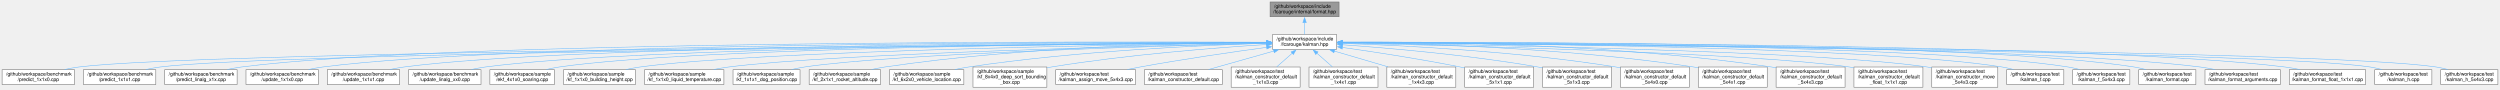
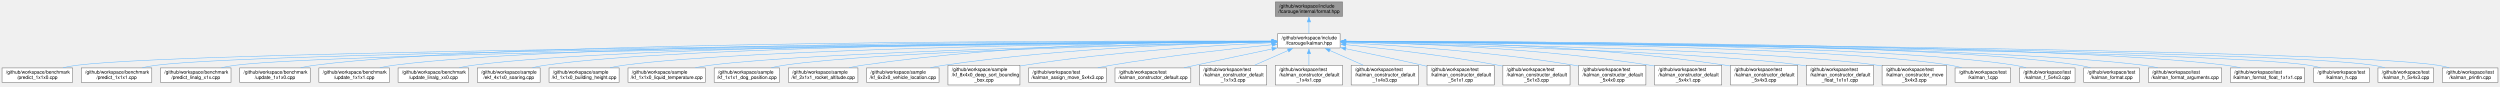
- <svg xmlns="http://www.w3.org/2000/svg" xmlns:xlink="http://www.w3.org/1999/xlink" width="5074pt" height="181pt" viewBox="0.00 0.00 5073.50 181.00">
+ <svg xmlns="http://www.w3.org/2000/svg" xmlns:xlink="http://www.w3.org/1999/xlink" width="5208pt" height="181pt" viewBox="0.00 0.00 5207.50 181.00">
  <g id="graph0" class="graph" transform="scale(1 1) rotate(0) translate(4 177)">
    <g id="node1" class="node">
      <g id="a_node1">
        <a xlink:title=" ">
-           <polygon fill="#999999" stroke="#666666" points="2713.5,-173 2573.5,-173 2573.5,-143 2713.5,-143 2713.5,-173" />
-           <text text-anchor="start" x="2581.5" y="-161" font-family="Helvetica,sans-Serif" font-size="10.00">/github/workspace/include</text>
-           <text text-anchor="middle" x="2643.5" y="-150" font-family="Helvetica,sans-Serif" font-size="10.00">/fcarouge/internal/format.hpp</text>
+           <polygon fill="#999999" stroke="#666666" points="2792.5,-173 2652.5,-173 2652.5,-143 2792.5,-143 2792.5,-173" />
+           <text text-anchor="start" x="2660.5" y="-161" font-family="Helvetica,sans-Serif" font-size="10.00">/github/workspace/include</text>
+           <text text-anchor="middle" x="2722.5" y="-150" font-family="Helvetica,sans-Serif" font-size="10.00">/fcarouge/internal/format.hpp</text>
        </a>
      </g>
    </g>
    <g id="node2" class="node">
      <g id="a_node2">
        <a xlink:href="kalman_8hpp.xhtml" target="_top" xlink:title="The Kalman filter class and library top-level header.">
-           <polygon fill="white" stroke="#666666" points="2708.5,-107 2578.5,-107 2578.5,-77 2708.5,-77 2708.5,-107" />
-           <text text-anchor="start" x="2586.5" y="-95" font-family="Helvetica,sans-Serif" font-size="10.00">/github/workspace/include</text>
-           <text text-anchor="middle" x="2643.5" y="-84" font-family="Helvetica,sans-Serif" font-size="10.00">/fcarouge/kalman.hpp</text>
+           <polygon fill="white" stroke="#666666" points="2787.5,-107 2657.5,-107 2657.5,-77 2787.5,-77 2787.5,-107" />
+           <text text-anchor="start" x="2665.5" y="-95" font-family="Helvetica,sans-Serif" font-size="10.00">/github/workspace/include</text>
+           <text text-anchor="middle" x="2722.5" y="-84" font-family="Helvetica,sans-Serif" font-size="10.00">/fcarouge/kalman.hpp</text>
        </a>
      </g>
    </g>
    <g id="edge1" class="edge">
-       <path fill="none" stroke="#63b8ff" d="M2643.5,-131.39C2643.5,-123.13 2643.5,-114.28 2643.5,-107.16" />
-       <polygon fill="#63b8ff" stroke="#63b8ff" points="2640,-131.28 2643.5,-141.28 2647,-131.28 2640,-131.28" />
+       <path fill="none" stroke="#63b8ff" d="M2722.5,-131.39C2722.5,-123.13 2722.5,-114.28 2722.5,-107.16" />
+       <polygon fill="#63b8ff" stroke="#63b8ff" points="2719,-131.28 2722.5,-141.28 2726,-131.28 2719,-131.28" />
    </g>
    <g id="node3" class="node">
      <g id="a_node3">
        <a xlink:href="predict__1x1x0_8cpp.xhtml" target="_top" xlink:title=" ">
          <polygon fill="white" stroke="#666666" points="147,-35.5 0,-35.5 0,-5.5 147,-5.5 147,-35.5" />
          <text text-anchor="start" x="8" y="-23.5" font-family="Helvetica,sans-Serif" font-size="10.00">/github/workspace/benchmark</text>
          <text text-anchor="middle" x="73.5" y="-12.5" font-family="Helvetica,sans-Serif" font-size="10.00">/predict_1x1x0.cpp</text>
        </a>
      </g>
    </g>
    <g id="edge2" class="edge">
-       <path fill="none" stroke="#63b8ff" d="M2566.66,-90.43C2173.86,-87.4 399.19,-72.06 155.5,-41 146.21,-39.82 136.44,-38.01 127.01,-35.95" />
-       <polygon fill="#63b8ff" stroke="#63b8ff" points="2566.61,-93.93 2576.64,-90.51 2566.66,-86.93 2566.61,-93.93" />
+       <path fill="none" stroke="#63b8ff" d="M2645.82,-90.48C2245.84,-87.66 407.48,-73.04 155.5,-41 146.21,-39.82 136.44,-38.01 127.01,-35.96" />
+       <polygon fill="#63b8ff" stroke="#63b8ff" points="2645.69,-93.98 2655.72,-90.55 2645.74,-86.98 2645.69,-93.98" />
    </g>
    <g id="node4" class="node">
      <g id="a_node4">
        <a xlink:href="predict__1x1x1_8cpp.xhtml" target="_top" xlink:title=" ">
          <polygon fill="white" stroke="#666666" points="312,-35.5 165,-35.5 165,-5.5 312,-5.5 312,-35.5" />
          <text text-anchor="start" x="173" y="-23.5" font-family="Helvetica,sans-Serif" font-size="10.00">/github/workspace/benchmark</text>
          <text text-anchor="middle" x="238.5" y="-12.5" font-family="Helvetica,sans-Serif" font-size="10.00">/predict_1x1x1.cpp</text>
        </a>
      </g>
    </g>
    <g id="edge3" class="edge">
-       <path fill="none" stroke="#63b8ff" d="M2566.93,-90.32C2190.7,-86.83 547.03,-70.04 320.5,-41 311.21,-39.81 301.44,-38 292.01,-35.94" />
-       <polygon fill="#63b8ff" stroke="#63b8ff" points="2566.66,-93.81 2576.69,-90.41 2566.73,-86.81 2566.66,-93.81" />
+       <path fill="none" stroke="#63b8ff" d="M2645.82,-90.37C2261.64,-87.11 555.25,-71.01 320.5,-41 311.21,-39.81 301.44,-38 292.01,-35.95" />
+       <polygon fill="#63b8ff" stroke="#63b8ff" points="2645.53,-93.87 2655.56,-90.46 2645.59,-86.87 2645.53,-93.87" />
    </g>
    <g id="node5" class="node">
      <g id="a_node5">
        <a xlink:href="predict__linalg__x1x_8cpp.xhtml" target="_top" xlink:title=" ">
          <polygon fill="white" stroke="#666666" points="477,-35.5 330,-35.5 330,-5.5 477,-5.5 477,-35.5" />
          <text text-anchor="start" x="338" y="-23.5" font-family="Helvetica,sans-Serif" font-size="10.00">/github/workspace/benchmark</text>
          <text text-anchor="middle" x="403.5" y="-12.5" font-family="Helvetica,sans-Serif" font-size="10.00">/predict_linalg_x1x.cpp</text>
        </a>
      </g>
    </g>
    <g id="edge4" class="edge">
-       <path fill="none" stroke="#63b8ff" d="M2566.58,-91.38C2231.82,-92.72 900.22,-94.51 485.5,-41 476.21,-39.8 466.44,-37.98 457.01,-35.93" />
-       <polygon fill="#63b8ff" stroke="#63b8ff" points="2566.56,-94.88 2576.55,-91.34 2566.53,-87.88 2566.56,-94.88" />
+       <path fill="none" stroke="#63b8ff" d="M2645.79,-90.25C2277.91,-86.51 703.05,-68.98 485.5,-41 476.21,-39.81 466.44,-37.99 457.01,-35.94" />
+       <polygon fill="#63b8ff" stroke="#63b8ff" points="2645.54,-93.74 2655.58,-90.35 2645.62,-86.75 2645.54,-93.74" />
    </g>
    <g id="node6" class="node">
      <g id="a_node6">
        <a xlink:href="update__1x1x0_8cpp.xhtml" target="_top" xlink:title=" ">
          <polygon fill="white" stroke="#666666" points="642,-35.5 495,-35.5 495,-5.5 642,-5.5 642,-35.5" />
          <text text-anchor="start" x="503" y="-23.5" font-family="Helvetica,sans-Serif" font-size="10.00">/github/workspace/benchmark</text>
          <text text-anchor="middle" x="568.5" y="-12.5" font-family="Helvetica,sans-Serif" font-size="10.00">/update_1x1x0.cpp</text>
        </a>
      </g>
    </g>
    <g id="edge5" class="edge">
-       <path fill="none" stroke="#63b8ff" d="M2567.03,-91.21C2249.18,-91.76 1031.28,-90.5 650.5,-41 641.21,-39.79 631.44,-37.97 622.02,-35.92" />
-       <polygon fill="#63b8ff" stroke="#63b8ff" points="2566.89,-94.71 2576.89,-91.19 2566.88,-87.71 2566.89,-94.71" />
+       <path fill="none" stroke="#63b8ff" d="M2645.95,-91.3C2320.16,-92.23 1047.58,-92.43 650.5,-41 641.21,-39.8 631.44,-37.98 622.01,-35.92" />
+       <polygon fill="#63b8ff" stroke="#63b8ff" points="2645.63,-94.8 2655.62,-91.27 2645.61,-87.8 2645.63,-94.8" />
    </g>
    <g id="node7" class="node">
      <g id="a_node7">
        <a xlink:href="update__1x1x1_8cpp.xhtml" target="_top" xlink:title=" ">
          <polygon fill="white" stroke="#666666" points="807,-35.5 660,-35.5 660,-5.5 807,-5.5 807,-35.5" />
          <text text-anchor="start" x="668" y="-23.5" font-family="Helvetica,sans-Serif" font-size="10.00">/github/workspace/benchmark</text>
          <text text-anchor="middle" x="733.5" y="-12.5" font-family="Helvetica,sans-Serif" font-size="10.00">/update_1x1x1.cpp</text>
        </a>
      </g>
    </g>
    <g id="edge6" class="edge">
-       <path fill="none" stroke="#63b8ff" d="M2566.96,-91.01C2265.84,-90.71 1162.22,-86.47 815.5,-41 806.36,-39.8 796.75,-38.01 787.46,-35.99" />
-       <polygon fill="#63b8ff" stroke="#63b8ff" points="2566.66,-94.51 2576.67,-91.02 2566.67,-87.51 2566.66,-94.51" />
+       <path fill="none" stroke="#63b8ff" d="M2646.26,-91.11C2337.42,-91.22 1178.62,-88.41 815.5,-41 806.21,-39.79 796.45,-37.96 787.02,-35.91" />
+       <polygon fill="#63b8ff" stroke="#63b8ff" points="2645.8,-94.61 2655.8,-91.1 2645.8,-87.61 2645.8,-94.61" />
    </g>
    <g id="node8" class="node">
      <g id="a_node8">
        <a xlink:href="update__linalg__xx0_8cpp.xhtml" target="_top" xlink:title=" ">
          <polygon fill="white" stroke="#666666" points="972,-35.5 825,-35.5 825,-5.5 972,-5.5 972,-35.5" />
          <text text-anchor="start" x="833" y="-23.5" font-family="Helvetica,sans-Serif" font-size="10.00">/github/workspace/benchmark</text>
          <text text-anchor="middle" x="898.5" y="-12.5" font-family="Helvetica,sans-Serif" font-size="10.00">/update_linalg_xx0.cpp</text>
        </a>
      </g>
    </g>
    <g id="edge7" class="edge">
-       <path fill="none" stroke="#63b8ff" d="M2566.93,-90.76C2283.37,-89.57 1293.29,-82.45 980.5,-41 971.36,-39.79 961.75,-37.99 952.46,-35.97" />
-       <polygon fill="#63b8ff" stroke="#63b8ff" points="2566.78,-94.26 2576.8,-90.8 2566.81,-87.26 2566.78,-94.26" />
+       <path fill="none" stroke="#63b8ff" d="M2645.72,-90.89C2353.33,-90.13 1309.44,-84.37 980.5,-41 971.36,-39.8 961.75,-38 952.46,-35.98" />
+       <polygon fill="#63b8ff" stroke="#63b8ff" points="2645.51,-94.38 2655.52,-90.91 2645.53,-87.38 2645.51,-94.38" />
    </g>
    <g id="node9" class="node">
      <g id="a_node9">
        <a xlink:href="ekf__4x1x0__soaring_8cpp.xhtml" target="_top" xlink:title=" ">
          <polygon fill="white" stroke="#666666" points="1121,-35.5 990,-35.5 990,-5.5 1121,-5.5 1121,-35.5" />
          <text text-anchor="start" x="998" y="-23.5" font-family="Helvetica,sans-Serif" font-size="10.00">/github/workspace/sample</text>
          <text text-anchor="middle" x="1055.5" y="-12.5" font-family="Helvetica,sans-Serif" font-size="10.00">/ekf_4x1x0_soaring.cpp</text>
        </a>
      </g>
    </g>
    <g id="edge8" class="edge">
-       <path fill="none" stroke="#63b8ff" d="M2566.78,-90.71C2299.76,-89.34 1412.11,-81.75 1130.5,-41 1122.11,-39.79 1113.31,-37.99 1104.81,-35.97" />
-       <polygon fill="#63b8ff" stroke="#63b8ff" points="2566.74,-94.21 2576.76,-90.76 2566.78,-87.21 2566.74,-94.21" />
+       <path fill="none" stroke="#63b8ff" d="M2645.51,-90.85C2369.2,-89.97 1428.16,-83.82 1130.5,-41 1122.11,-39.79 1113.31,-38 1104.8,-35.98" />
+       <polygon fill="#63b8ff" stroke="#63b8ff" points="2645.48,-94.35 2655.49,-90.88 2645.5,-87.35 2645.48,-94.35" />
    </g>
    <g id="node10" class="node">
      <g id="a_node10">
        <a xlink:href="kf__1x1x0__building__height_8cpp.xhtml" target="_top" xlink:title=" ">
          <polygon fill="white" stroke="#666666" points="1285.5,-35.5 1139.5,-35.5 1139.5,-5.5 1285.5,-5.5 1285.5,-35.5" />
          <text text-anchor="start" x="1147.5" y="-23.5" font-family="Helvetica,sans-Serif" font-size="10.00">/github/workspace/sample</text>
          <text text-anchor="middle" x="1212.5" y="-12.5" font-family="Helvetica,sans-Serif" font-size="10.00">/kf_1x1x0_building_height.cpp</text>
        </a>
      </g>
    </g>
    <g id="edge9" class="edge">
-       <path fill="none" stroke="#63b8ff" d="M2566.9,-90.14C2319.44,-87.05 1543.1,-74.83 1294.5,-41 1285.37,-39.76 1275.76,-37.94 1266.47,-35.92" />
-       <polygon fill="#63b8ff" stroke="#63b8ff" points="2566.72,-93.64 2576.77,-90.26 2566.81,-86.64 2566.72,-93.64" />
+       <path fill="none" stroke="#63b8ff" d="M2645.82,-90.32C2388.8,-87.73 1559.16,-76.74 1294.5,-41 1285.36,-39.77 1275.76,-37.96 1266.47,-35.93" />
+       <polygon fill="#63b8ff" stroke="#63b8ff" points="2645.71,-93.82 2655.75,-90.42 2645.78,-86.82 2645.71,-93.82" />
    </g>
    <g id="node11" class="node">
      <g id="a_node11">
        <a xlink:href="kf__1x1x0__liquid__temperature_8cpp.xhtml" target="_top" xlink:title=" ">
          <polygon fill="white" stroke="#666666" points="1465,-35.5 1304,-35.5 1304,-5.5 1465,-5.5 1465,-35.5" />
          <text text-anchor="start" x="1312" y="-23.5" font-family="Helvetica,sans-Serif" font-size="10.00">/github/workspace/sample</text>
          <text text-anchor="middle" x="1384.5" y="-12.5" font-family="Helvetica,sans-Serif" font-size="10.00">/kf_1x1x0_liquid_temperature.cpp</text>
        </a>
      </g>
    </g>
    <g id="edge10" class="edge">
-       <path fill="none" stroke="#63b8ff" d="M2567.01,-89.43C2342.34,-84.56 1686.89,-68.35 1474.5,-41 1464.67,-39.73 1454.32,-37.94 1444.28,-35.94" />
-       <polygon fill="#63b8ff" stroke="#63b8ff" points="2566.75,-92.93 2576.82,-89.65 2566.9,-85.93 2566.75,-92.93" />
+       <path fill="none" stroke="#63b8ff" d="M2645.75,-89.67C2410.69,-85.32 1702.82,-70.09 1474.5,-41 1464.67,-39.75 1454.32,-37.96 1444.28,-35.96" />
+       <polygon fill="#63b8ff" stroke="#63b8ff" points="2645.67,-93.17 2655.73,-89.85 2645.8,-86.17 2645.67,-93.17" />
    </g>
    <g id="node12" class="node">
      <g id="a_node12">
        <a xlink:href="kf__1x1x1__dog__position_8cpp.xhtml" target="_top" xlink:title=" ">
          <polygon fill="white" stroke="#666666" points="1619.5,-35.5 1483.5,-35.5 1483.5,-5.5 1619.5,-5.5 1619.5,-35.5" />
          <text text-anchor="start" x="1491.5" y="-23.5" font-family="Helvetica,sans-Serif" font-size="10.00">/github/workspace/sample</text>
          <text text-anchor="middle" x="1551.5" y="-12.5" font-family="Helvetica,sans-Serif" font-size="10.00">/kf_1x1x1_dog_position.cpp</text>
        </a>
      </g>
    </g>
    <g id="edge11" class="edge">
-       <path fill="none" stroke="#63b8ff" d="M2566.7,-89.19C2362.48,-84.08 1809.29,-68.07 1628.5,-41 1620.04,-39.73 1611.17,-37.94 1602.57,-35.94" />
-       <polygon fill="#63b8ff" stroke="#63b8ff" points="2566.6,-92.69 2576.68,-89.44 2566.77,-85.7 2566.6,-92.69" />
+       <path fill="none" stroke="#63b8ff" d="M2645.76,-89.51C2430.72,-85.02 1825.19,-70.09 1628.5,-41 1620.04,-39.75 1611.16,-37.96 1602.57,-35.97" />
+       <polygon fill="#63b8ff" stroke="#63b8ff" points="2645.64,-93.01 2655.71,-89.72 2645.79,-86.01 2645.64,-93.01" />
    </g>
    <g id="node13" class="node">
      <g id="a_node13">
        <a xlink:href="kf__2x1x1__rocket__altitude_8cpp.xhtml" target="_top" xlink:title=" ">
          <polygon fill="white" stroke="#666666" points="1783,-35.5 1638,-35.5 1638,-5.5 1783,-5.5 1783,-35.5" />
          <text text-anchor="start" x="1646" y="-23.5" font-family="Helvetica,sans-Serif" font-size="10.00">/github/workspace/sample</text>
          <text text-anchor="middle" x="1710.5" y="-12.5" font-family="Helvetica,sans-Serif" font-size="10.00">/kf_2x1x1_rocket_altitude.cpp</text>
        </a>
      </g>
    </g>
    <g id="edge12" class="edge">
-       <path fill="none" stroke="#63b8ff" d="M2566.85,-91.05C2417.03,-90.14 2075.22,-83.14 1791.5,-41 1782.77,-39.7 1773.61,-37.92 1764.7,-35.95" />
-       <polygon fill="#63b8ff" stroke="#63b8ff" points="2566.63,-94.55 2576.65,-91.1 2566.67,-87.55 2566.63,-94.55" />
+       <path fill="none" stroke="#63b8ff" d="M2646.09,-91.6C2486.45,-91.82 2106.28,-86.95 1791.5,-41 1782.77,-39.73 1773.6,-37.95 1764.7,-35.99" />
+       <polygon fill="#63b8ff" stroke="#63b8ff" points="2645.69,-95.1 2655.68,-91.58 2645.67,-88.1 2645.69,-95.1" />
    </g>
    <g id="node14" class="node">
      <g id="a_node14">
        <a xlink:href="kf__6x2x0__vehicle__location_8cpp.xhtml" target="_top" xlink:title=" ">
          <polygon fill="white" stroke="#666666" points="1952,-35.5 1801,-35.5 1801,-5.5 1952,-5.5 1952,-35.5" />
          <text text-anchor="start" x="1809" y="-23.5" font-family="Helvetica,sans-Serif" font-size="10.00">/github/workspace/sample</text>
          <text text-anchor="middle" x="1876.5" y="-12.5" font-family="Helvetica,sans-Serif" font-size="10.00">/kf_6x2x0_vehicle_location.cpp</text>
        </a>
      </g>
    </g>
    <g id="edge13" class="edge">
-       <path fill="none" stroke="#63b8ff" d="M2566.78,-89.18C2440.11,-85.33 2179.51,-73.8 1961.5,-41 1952.52,-39.65 1943.08,-37.86 1933.88,-35.91" />
-       <polygon fill="#63b8ff" stroke="#63b8ff" points="2566.64,-92.68 2576.74,-89.47 2566.84,-85.68 2566.64,-92.68" />
+       <path fill="none" stroke="#63b8ff" d="M2646.01,-90.01C2508.37,-87.33 2210.13,-77.45 1961.5,-41 1952.51,-39.68 1943.07,-37.91 1933.88,-35.97" />
+       <polygon fill="#63b8ff" stroke="#63b8ff" points="2645.66,-93.5 2655.72,-90.19 2645.79,-86.51 2645.66,-93.5" />
    </g>
    <g id="node15" class="node">
      <g id="a_node15">
        <a xlink:href="kf__8x4x0__deep__sort__bounding__box_8cpp.xhtml" target="_top" xlink:title=" ">
          <polygon fill="white" stroke="#666666" points="2120.5,-41 1970.5,-41 1970.5,0 2120.5,0 2120.5,-41" />
          <text text-anchor="start" x="1978.5" y="-29" font-family="Helvetica,sans-Serif" font-size="10.00">/github/workspace/sample</text>
          <text text-anchor="start" x="1978.5" y="-18" font-family="Helvetica,sans-Serif" font-size="10.00">/kf_8x4x0_deep_sort_bounding</text>
          <text text-anchor="middle" x="2045.5" y="-7" font-family="Helvetica,sans-Serif" font-size="10.00">_box.cpp</text>
        </a>
      </g>
    </g>
    <g id="edge14" class="edge">
-       <path fill="none" stroke="#63b8ff" d="M2566.95,-86.7C2466.17,-80.32 2283.7,-66.29 2129.5,-41 2126.69,-40.54 2123.84,-40.04 2120.96,-39.51" />
-       <polygon fill="#63b8ff" stroke="#63b8ff" points="2566.52,-90.18 2576.72,-87.31 2566.96,-83.19 2566.52,-90.18" />
+       <path fill="none" stroke="#63b8ff" d="M2645.89,-88.07C2532.49,-82.93 2313.52,-69.96 2129.5,-41 2126.69,-40.56 2123.83,-40.07 2120.96,-39.56" />
+       <polygon fill="#63b8ff" stroke="#63b8ff" points="2645.54,-91.56 2655.69,-88.5 2645.85,-84.56 2645.54,-91.56" />
    </g>
    <g id="node16" class="node">
      <g id="a_node16">
        <a xlink:href="kalman__assign__move__5x4x3_8cpp.xhtml" target="_top" xlink:title=" ">
          <polygon fill="white" stroke="#666666" points="2300.5,-35.5 2138.5,-35.5 2138.5,-5.5 2300.5,-5.5 2300.5,-35.5" />
          <text text-anchor="start" x="2146.5" y="-23.5" font-family="Helvetica,sans-Serif" font-size="10.00">/github/workspace/test</text>
          <text text-anchor="middle" x="2219.5" y="-12.5" font-family="Helvetica,sans-Serif" font-size="10.00">/kalman_assign_move_5x4x3.cpp</text>
        </a>
      </g>
    </g>
    <g id="edge15" class="edge">
-       <path fill="none" stroke="#63b8ff" d="M2567,-80.98C2499.16,-71.76 2397.46,-57.1 2309.5,-41 2301.16,-39.47 2292.42,-37.75 2283.8,-35.96" />
-       <polygon fill="#63b8ff" stroke="#63b8ff" points="2566.13,-84.4 2576.51,-82.27 2567.07,-77.46 2566.13,-84.4" />
+       <path fill="none" stroke="#63b8ff" d="M2645.76,-83.86C2562.61,-75.63 2426.16,-60.66 2309.5,-41 2300.83,-39.54 2291.73,-37.81 2282.79,-35.98" />
+       <polygon fill="#63b8ff" stroke="#63b8ff" points="2645.34,-87.34 2655.63,-84.83 2646.02,-80.37 2645.34,-87.34" />
    </g>
    <g id="node17" class="node">
      <g id="a_node17">
        <a xlink:href="kalman__constructor__default_8cpp.xhtml" target="_top" xlink:title=" ">
          <polygon fill="white" stroke="#666666" points="2476.5,-35.5 2318.5,-35.5 2318.5,-5.5 2476.5,-5.5 2476.5,-35.5" />
          <text text-anchor="start" x="2326.5" y="-23.5" font-family="Helvetica,sans-Serif" font-size="10.00">/github/workspace/test</text>
          <text text-anchor="middle" x="2397.5" y="-12.5" font-family="Helvetica,sans-Serif" font-size="10.00">/kalman_constructor_default.cpp</text>
        </a>
      </g>
    </g>
    <g id="edge16" class="edge">
-       <path fill="none" stroke="#63b8ff" d="M2581.28,-73.42C2540.28,-61.84 2487.25,-46.86 2448.7,-35.97" />
-       <polygon fill="#63b8ff" stroke="#63b8ff" points="2580.2,-76.75 2590.77,-76.1 2582.1,-70.02 2580.2,-76.75" />
+       <path fill="none" stroke="#63b8ff" d="M2645.89,-75.04C2599.45,-65.32 2539.04,-52.58 2485.5,-41 2478.01,-39.38 2470.16,-37.66 2462.36,-35.95" />
+       <polygon fill="#63b8ff" stroke="#63b8ff" points="2645.09,-78.45 2655.59,-77.07 2646.52,-71.6 2645.09,-78.45" />
    </g>
    <g id="node18" class="node">
      <g id="a_node18">
        <a xlink:href="kalman__constructor__default__1x1x3_8cpp.xhtml" target="_top" xlink:title=" ">
          <polygon fill="white" stroke="#666666" points="2634.5,-41 2494.5,-41 2494.5,0 2634.5,0 2634.5,-41" />
          <text text-anchor="start" x="2502.5" y="-29" font-family="Helvetica,sans-Serif" font-size="10.00">/github/workspace/test</text>
          <text text-anchor="start" x="2502.5" y="-18" font-family="Helvetica,sans-Serif" font-size="10.00">/kalman_constructor_default</text>
          <text text-anchor="middle" x="2564.5" y="-7" font-family="Helvetica,sans-Serif" font-size="10.00">_1x1x3.cpp</text>
        </a>
      </g>
    </g>
    <g id="edge17" class="edge">
-       <path fill="none" stroke="#63b8ff" d="M2618.72,-69.2C2608.61,-60.31 2597.01,-50.1 2587.14,-41.42" />
-       <polygon fill="#63b8ff" stroke="#63b8ff" points="2616.17,-71.62 2625.99,-75.6 2620.8,-66.37 2616.17,-71.62" />
+       <path fill="none" stroke="#63b8ff" d="M2679.26,-71.98C2657.69,-62.49 2631.62,-51.02 2609.78,-41.42" />
+       <polygon fill="#63b8ff" stroke="#63b8ff" points="2677.81,-75.17 2688.38,-75.99 2680.63,-68.76 2677.81,-75.17" />
    </g>
    <g id="node19" class="node">
      <g id="a_node19">
        <a xlink:href="kalman__constructor__default__1x4x1_8cpp.xhtml" target="_top" xlink:title=" ">
          <polygon fill="white" stroke="#666666" points="2792.5,-41 2652.5,-41 2652.5,0 2792.5,0 2792.5,-41" />
          <text text-anchor="start" x="2660.5" y="-29" font-family="Helvetica,sans-Serif" font-size="10.00">/github/workspace/test</text>
          <text text-anchor="start" x="2660.5" y="-18" font-family="Helvetica,sans-Serif" font-size="10.00">/kalman_constructor_default</text>
          <text text-anchor="middle" x="2722.5" y="-7" font-family="Helvetica,sans-Serif" font-size="10.00">_1x4x1.cpp</text>
        </a>
      </g>
    </g>
    <g id="edge18" class="edge">
-       <path fill="none" stroke="#63b8ff" d="M2668.28,-69.2C2678.39,-60.31 2689.99,-50.1 2699.86,-41.42" />
-       <polygon fill="#63b8ff" stroke="#63b8ff" points="2666.2,-66.37 2661.01,-75.6 2670.83,-71.62 2666.2,-66.37" />
+       <path fill="none" stroke="#63b8ff" d="M2722.5,-65.36C2722.5,-57.45 2722.5,-48.87 2722.5,-41.42" />
+       <polygon fill="#63b8ff" stroke="#63b8ff" points="2719,-65.09 2722.5,-75.09 2726,-65.09 2719,-65.09" />
    </g>
    <g id="node20" class="node">
      <g id="a_node20">
        <a xlink:href="kalman__constructor__default__1x4x3_8cpp.xhtml" target="_top" xlink:title=" ">
          <polygon fill="white" stroke="#666666" points="2950.5,-41 2810.5,-41 2810.5,0 2950.5,0 2950.5,-41" />
          <text text-anchor="start" x="2818.5" y="-29" font-family="Helvetica,sans-Serif" font-size="10.00">/github/workspace/test</text>
          <text text-anchor="start" x="2818.5" y="-18" font-family="Helvetica,sans-Serif" font-size="10.00">/kalman_constructor_default</text>
          <text text-anchor="middle" x="2880.5" y="-7" font-family="Helvetica,sans-Serif" font-size="10.00">_1x4x3.cpp</text>
        </a>
      </g>
    </g>
    <g id="edge19" class="edge">
-       <path fill="none" stroke="#63b8ff" d="M2703.83,-73.31C2737.06,-63.56 2778.41,-51.44 2812.74,-41.37" />
-       <polygon fill="#63b8ff" stroke="#63b8ff" points="2702.96,-69.92 2694.35,-76.09 2704.93,-76.63 2702.96,-69.92" />
+       <path fill="none" stroke="#63b8ff" d="M2765.74,-71.98C2787.31,-62.49 2813.38,-51.02 2835.22,-41.42" />
+       <polygon fill="#63b8ff" stroke="#63b8ff" points="2764.37,-68.76 2756.62,-75.99 2767.19,-75.17 2764.37,-68.76" />
    </g>
    <g id="node21" class="node">
      <g id="a_node21">
        <a xlink:href="kalman__constructor__default__5x1x1_8cpp.xhtml" target="_top" xlink:title=" ">
          <polygon fill="white" stroke="#666666" points="3108.5,-41 2968.5,-41 2968.5,0 3108.5,0 3108.5,-41" />
          <text text-anchor="start" x="2976.5" y="-29" font-family="Helvetica,sans-Serif" font-size="10.00">/github/workspace/test</text>
          <text text-anchor="start" x="2976.5" y="-18" font-family="Helvetica,sans-Serif" font-size="10.00">/kalman_constructor_default</text>
          <text text-anchor="middle" x="3038.5" y="-7" font-family="Helvetica,sans-Serif" font-size="10.00">_5x1x1.cpp</text>
        </a>
      </g>
    </g>
    <g id="edge20" class="edge">
-       <path fill="none" stroke="#63b8ff" d="M2720.08,-80.74C2784.28,-71.7 2878.22,-57.43 2959.5,-41 2962.41,-40.41 2965.37,-39.79 2968.36,-39.14" />
-       <polygon fill="#63b8ff" stroke="#63b8ff" points="2719.77,-77.25 2710.35,-82.11 2720.74,-84.19 2719.77,-77.25" />
+       <path fill="none" stroke="#63b8ff" d="M2798.97,-75.56C2845.47,-65.99 2906.01,-53.24 2959.5,-41 2962.39,-40.34 2965.34,-39.65 2968.32,-38.95" />
+       <polygon fill="#63b8ff" stroke="#63b8ff" points="2798.34,-72.11 2789.25,-77.55 2799.75,-78.97 2798.34,-72.11" />
    </g>
    <g id="node22" class="node">
      <g id="a_node22">
        <a xlink:href="kalman__constructor__default__5x1x3_8cpp.xhtml" target="_top" xlink:title=" ">
          <polygon fill="white" stroke="#666666" points="3266.5,-41 3126.5,-41 3126.5,0 3266.5,0 3266.5,-41" />
          <text text-anchor="start" x="3134.5" y="-29" font-family="Helvetica,sans-Serif" font-size="10.00">/github/workspace/test</text>
          <text text-anchor="start" x="3134.5" y="-18" font-family="Helvetica,sans-Serif" font-size="10.00">/kalman_constructor_default</text>
          <text text-anchor="middle" x="3196.5" y="-7" font-family="Helvetica,sans-Serif" font-size="10.00">_5x1x3.cpp</text>
        </a>
      </g>
    </g>
    <g id="edge21" class="edge">
-       <path fill="none" stroke="#63b8ff" d="M2720.08,-86.16C2814.16,-79.47 2978.43,-65.38 3117.5,-41 3120.42,-40.49 3123.4,-39.93 3126.39,-39.33" />
-       <polygon fill="#63b8ff" stroke="#63b8ff" points="2719.92,-82.66 2710.19,-86.85 2720.41,-89.65 2719.92,-82.66" />
+       <path fill="none" stroke="#63b8ff" d="M2799.29,-83.95C2879.18,-75.98 3007.71,-61.43 3117.5,-41 3120.42,-40.46 3123.39,-39.87 3126.38,-39.26" />
+       <polygon fill="#63b8ff" stroke="#63b8ff" points="2798.98,-80.46 2789.37,-84.92 2799.66,-87.43 2798.98,-80.46" />
    </g>
    <g id="node23" class="node">
      <g id="a_node23">
        <a xlink:href="kalman__constructor__default__5x4x0_8cpp.xhtml" target="_top" xlink:title=" ">
          <polygon fill="white" stroke="#666666" points="3424.5,-41 3284.5,-41 3284.5,0 3424.5,0 3424.5,-41" />
          <text text-anchor="start" x="3292.5" y="-29" font-family="Helvetica,sans-Serif" font-size="10.00">/github/workspace/test</text>
          <text text-anchor="start" x="3292.5" y="-18" font-family="Helvetica,sans-Serif" font-size="10.00">/kalman_constructor_default</text>
          <text text-anchor="middle" x="3354.5" y="-7" font-family="Helvetica,sans-Serif" font-size="10.00">_5x4x0.cpp</text>
        </a>
      </g>
    </g>
    <g id="edge22" class="edge">
-       <path fill="none" stroke="#63b8ff" d="M2720.15,-88.96C2839.54,-84.89 3076.83,-73.16 3275.5,-41 3278.43,-40.53 3281.41,-40 3284.41,-39.43" />
-       <polygon fill="#63b8ff" stroke="#63b8ff" points="2720.36,-85.45 2710.48,-89.28 2720.59,-92.45 2720.36,-85.45" />
+       <path fill="none" stroke="#63b8ff" d="M2798.94,-87.76C2906.08,-82.39 3106.72,-69.29 3275.5,-41 3278.43,-40.51 3281.4,-39.97 3284.4,-39.39" />
+       <polygon fill="#63b8ff" stroke="#63b8ff" points="2798.94,-84.26 2789.12,-88.24 2799.28,-91.25 2798.94,-84.26" />
    </g>
    <g id="node24" class="node">
      <g id="a_node24">
        <a xlink:href="kalman__constructor__default__5x4x1_8cpp.xhtml" target="_top" xlink:title=" ">
          <polygon fill="white" stroke="#666666" points="3582.5,-41 3442.5,-41 3442.5,0 3582.5,0 3582.5,-41" />
          <text text-anchor="start" x="3450.5" y="-29" font-family="Helvetica,sans-Serif" font-size="10.00">/github/workspace/test</text>
          <text text-anchor="start" x="3450.5" y="-18" font-family="Helvetica,sans-Serif" font-size="10.00">/kalman_constructor_default</text>
          <text text-anchor="middle" x="3512.5" y="-7" font-family="Helvetica,sans-Serif" font-size="10.00">_5x4x1.cpp</text>
        </a>
      </g>
    </g>
    <g id="edge23" class="edge">
-       <path fill="none" stroke="#63b8ff" d="M2720.08,-90.69C2861.75,-89.1 3173.96,-80.92 3433.5,-41 3436.43,-40.55 3439.41,-40.04 3442.42,-39.49" />
-       <polygon fill="#63b8ff" stroke="#63b8ff" points="2720.43,-87.18 2710.47,-90.78 2720.5,-94.18 2720.43,-87.18" />
+       <path fill="none" stroke="#63b8ff" d="M2799.07,-89.92C2929.89,-87.11 3204.49,-77.04 3433.5,-41 3436.43,-40.54 3439.41,-40.02 3442.42,-39.46" />
+       <polygon fill="#63b8ff" stroke="#63b8ff" points="2799.06,-86.42 2789.14,-90.12 2799.21,-93.41 2799.06,-86.42" />
    </g>
    <g id="node25" class="node">
      <g id="a_node25">
        <a xlink:href="kalman__constructor__default__5x4x3_8cpp.xhtml" target="_top" xlink:title=" ">
          <polygon fill="white" stroke="#666666" points="3740.5,-41 3600.5,-41 3600.5,0 3740.5,0 3740.5,-41" />
          <text text-anchor="start" x="3608.5" y="-29" font-family="Helvetica,sans-Serif" font-size="10.00">/github/workspace/test</text>
          <text text-anchor="start" x="3608.5" y="-18" font-family="Helvetica,sans-Serif" font-size="10.00">/kalman_constructor_default</text>
          <text text-anchor="middle" x="3670.5" y="-7" font-family="Helvetica,sans-Serif" font-size="10.00">_5x4x3.cpp</text>
        </a>
      </g>
    </g>
    <g id="edge24" class="edge">
-       <path fill="none" stroke="#63b8ff" d="M2720.12,-91.85C2881.99,-92.58 3270.3,-88.67 3591.5,-41 3594.43,-40.56 3597.42,-40.07 3600.43,-39.53" />
-       <polygon fill="#63b8ff" stroke="#63b8ff" points="2720.39,-88.35 2710.38,-91.8 2720.36,-95.35 2720.39,-88.35" />
+       <path fill="none" stroke="#63b8ff" d="M2799.26,-91.32C2951.35,-90.91 3301.33,-84.78 3591.5,-41 3594.43,-40.56 3597.42,-40.06 3600.42,-39.51" />
+       <polygon fill="#63b8ff" stroke="#63b8ff" points="2799.29,-87.82 2789.3,-91.34 2799.31,-94.82 2799.29,-87.82" />
    </g>
    <g id="node26" class="node">
      <g id="a_node26">
        <a xlink:href="kalman__constructor__default__float__1x1x1_8cpp.xhtml" target="_top" xlink:title=" ">
          <polygon fill="white" stroke="#666666" points="3898.5,-41 3758.5,-41 3758.5,0 3898.5,0 3898.5,-41" />
          <text text-anchor="start" x="3766.5" y="-29" font-family="Helvetica,sans-Serif" font-size="10.00">/github/workspace/test</text>
          <text text-anchor="start" x="3766.5" y="-18" font-family="Helvetica,sans-Serif" font-size="10.00">/kalman_constructor_default</text>
          <text text-anchor="middle" x="3828.5" y="-7" font-family="Helvetica,sans-Serif" font-size="10.00">_float_1x1x1.cpp</text>
        </a>
      </g>
    </g>
    <g id="edge25" class="edge">
-       <path fill="none" stroke="#63b8ff" d="M2719.99,-89.5C2936.4,-84.95 3550.23,-69.81 3749.5,-41 3752.3,-40.6 3755.14,-40.14 3758,-39.63" />
-       <polygon fill="#63b8ff" stroke="#63b8ff" points="2720.2,-86 2710.27,-89.7 2720.34,-93 2720.2,-86" />
+       <path fill="none" stroke="#63b8ff" d="M2799.16,-89.19C3004.93,-84.02 3566.18,-67.83 3749.5,-41 3752.44,-40.57 3755.42,-40.08 3758.43,-39.54" />
+       <polygon fill="#63b8ff" stroke="#63b8ff" points="2799.3,-85.69 2789.39,-89.43 2799.47,-92.68 2799.3,-85.69" />
    </g>
    <g id="node27" class="node">
      <g id="a_node27">
        <a xlink:href="kalman__constructor__move__5x4x3_8cpp.xhtml" target="_top" xlink:title=" ">
          <polygon fill="white" stroke="#666666" points="4050.5,-41 3916.5,-41 3916.5,0 4050.5,0 4050.5,-41" />
          <text text-anchor="start" x="3924.5" y="-29" font-family="Helvetica,sans-Serif" font-size="10.00">/github/workspace/test</text>
          <text text-anchor="start" x="3924.5" y="-18" font-family="Helvetica,sans-Serif" font-size="10.00">/kalman_constructor_move</text>
          <text text-anchor="middle" x="3983.5" y="-7" font-family="Helvetica,sans-Serif" font-size="10.00">_5x4x3.cpp</text>
        </a>
      </g>
    </g>
    <g id="edge26" class="edge">
-       <path fill="none" stroke="#63b8ff" d="M2720.11,-90.09C2957.14,-86.95 3676.46,-74.82 3907.5,-41 3910.33,-40.59 3913.21,-40.11 3916.11,-39.58" />
-       <polygon fill="#63b8ff" stroke="#63b8ff" points="2720.32,-86.59 2710.37,-90.22 2720.41,-93.59 2720.32,-86.59" />
+       <path fill="none" stroke="#63b8ff" d="M2799.29,-89.86C3026.43,-86.14 3692.51,-72.76 3907.5,-41 3910.33,-40.58 3913.21,-40.1 3916.1,-39.57" />
+       <polygon fill="#63b8ff" stroke="#63b8ff" points="2799.3,-86.35 2789.36,-90.02 2799.42,-93.35 2799.3,-86.35" />
    </g>
    <g id="node28" class="node">
      <g id="a_node28">
        <a xlink:href="kalman__f_8cpp.xhtml" target="_top" xlink:title=" ">
          <polygon fill="white" stroke="#666666" points="4184.5,-35.5 4068.5,-35.5 4068.5,-5.5 4184.5,-5.5 4184.5,-35.5" />
          <text text-anchor="start" x="4076.5" y="-23.5" font-family="Helvetica,sans-Serif" font-size="10.00">/github/workspace/test</text>
          <text text-anchor="middle" x="4126.5" y="-12.5" font-family="Helvetica,sans-Serif" font-size="10.00">/kalman_f.cpp</text>
        </a>
      </g>
    </g>
    <g id="edge27" class="edge">
-       <path fill="none" stroke="#63b8ff" d="M2720.05,-90.79C2975.64,-89.71 3798.18,-82.97 4059.5,-41 4067.04,-39.79 4074.92,-37.99 4082.52,-35.97" />
-       <polygon fill="#63b8ff" stroke="#63b8ff" points="2720.17,-87.29 2710.18,-90.83 2720.2,-94.29 2720.17,-87.29" />
+       <path fill="none" stroke="#63b8ff" d="M2798.92,-90.61C3044.86,-88.95 3814.17,-80.67 4059.5,-41 4067.03,-39.78 4074.92,-37.98 4082.52,-35.96" />
+       <polygon fill="#63b8ff" stroke="#63b8ff" points="2799.09,-87.11 2789.12,-90.67 2799.14,-94.11 2799.09,-87.11" />
    </g>
    <g id="node29" class="node">
      <g id="a_node29">
        <a xlink:href="kalman__f__5x4x3_8cpp.xhtml" target="_top" xlink:title=" ">
          <polygon fill="white" stroke="#666666" points="4318.5,-35.5 4202.5,-35.5 4202.5,-5.5 4318.5,-5.5 4318.5,-35.5" />
          <text text-anchor="start" x="4210.5" y="-23.5" font-family="Helvetica,sans-Serif" font-size="10.00">/github/workspace/test</text>
          <text text-anchor="middle" x="4260.5" y="-12.5" font-family="Helvetica,sans-Serif" font-size="10.00">/kalman_f_5x4x3.cpp</text>
        </a>
      </g>
    </g>
    <g id="edge28" class="edge">
-       <path fill="none" stroke="#63b8ff" d="M2719.88,-91.07C2990.79,-90.91 3904.83,-86.91 4193.5,-41 4201.04,-39.8 4208.92,-38.01 4216.53,-35.99" />
-       <polygon fill="#63b8ff" stroke="#63b8ff" points="2720.12,-87.57 2710.12,-91.07 2720.12,-94.57 2720.12,-87.57" />
+       <path fill="none" stroke="#63b8ff" d="M2798.92,-90.91C3060.81,-90.22 3920.94,-84.59 4193.5,-41 4201.04,-39.79 4208.92,-38 4216.53,-35.98" />
+       <polygon fill="#63b8ff" stroke="#63b8ff" points="2799.14,-87.41 2789.15,-90.94 2799.16,-94.41 2799.14,-87.41" />
    </g>
    <g id="node30" class="node">
      <g id="a_node30">
        <a xlink:href="kalman__format_8cpp.xhtml" target="_top" xlink:title=" ">
          <polygon fill="white" stroke="#666666" points="4452.5,-35.5 4336.5,-35.5 4336.5,-5.5 4452.5,-5.5 4452.5,-35.5" />
          <text text-anchor="start" x="4344.5" y="-23.5" font-family="Helvetica,sans-Serif" font-size="10.00">/github/workspace/test</text>
          <text text-anchor="middle" x="4394.5" y="-12.5" font-family="Helvetica,sans-Serif" font-size="10.00">/kalman_format.cpp</text>
        </a>
      </g>
    </g>
    <g id="edge29" class="edge">
-       <path fill="none" stroke="#63b8ff" d="M2720.14,-91.3C3006.25,-92.01 4011.54,-90.84 4327.5,-41 4335.16,-39.79 4343.18,-37.97 4350.89,-35.91" />
-       <polygon fill="#63b8ff" stroke="#63b8ff" points="2720.18,-87.8 2710.17,-91.27 2720.17,-94.8 2720.18,-87.8" />
+       <path fill="none" stroke="#63b8ff" d="M2798.81,-91.17C3075.79,-91.38 4027.57,-88.53 4327.5,-41 4335.16,-39.79 4343.17,-37.96 4350.89,-35.91" />
+       <polygon fill="#63b8ff" stroke="#63b8ff" points="2799.2,-87.67 2789.19,-91.16 2799.19,-94.67 2799.2,-87.67" />
    </g>
    <g id="node31" class="node">
      <g id="a_node31">
        <a xlink:href="kalman__format__arguments_8cpp.xhtml" target="_top" xlink:title=" ">
          <polygon fill="white" stroke="#666666" points="4624,-35.5 4471,-35.5 4471,-5.5 4624,-5.5 4624,-35.5" />
          <text text-anchor="start" x="4479" y="-23.5" font-family="Helvetica,sans-Serif" font-size="10.00">/github/workspace/test</text>
          <text text-anchor="middle" x="4547.5" y="-12.5" font-family="Helvetica,sans-Serif" font-size="10.00">/kalman_format_arguments.cpp</text>
        </a>
      </g>
    </g>
    <g id="edge30" class="edge">
-       <path fill="none" stroke="#63b8ff" d="M2720.11,-90.89C3020.26,-90.14 4116.64,-84.42 4461.5,-41 4471.07,-39.8 4481.14,-38 4490.88,-35.98" />
-       <polygon fill="#63b8ff" stroke="#63b8ff" points="2720.43,-87.39 2710.44,-90.91 2720.45,-94.39 2720.43,-87.39" />
+       <path fill="none" stroke="#63b8ff" d="M2799.13,-90.78C3090.97,-89.61 4132.91,-82.58 4461.5,-41 4471.07,-39.79 4481.14,-37.99 4490.88,-35.97" />
+       <polygon fill="#63b8ff" stroke="#63b8ff" points="2799.34,-87.27 2789.36,-90.81 2799.37,-94.27 2799.34,-87.27" />
    </g>
    <g id="node32" class="node">
      <g id="a_node32">
        <a xlink:href="kalman__format__float__1x1x1_8cpp.xhtml" target="_top" xlink:title=" ">
          <polygon fill="white" stroke="#666666" points="4797,-35.5 4642,-35.5 4642,-5.5 4797,-5.5 4797,-35.5" />
          <text text-anchor="start" x="4650" y="-23.5" font-family="Helvetica,sans-Serif" font-size="10.00">/github/workspace/test</text>
          <text text-anchor="middle" x="4719.5" y="-12.5" font-family="Helvetica,sans-Serif" font-size="10.00">/kalman_format_float_1x1x1.cpp</text>
        </a>
      </g>
    </g>
    <g id="edge31" class="edge">
-       <path fill="none" stroke="#63b8ff" d="M2720.37,-91.1C3038.51,-91.2 4253.25,-88.41 4633.5,-41 4643.22,-39.79 4653.46,-37.96 4663.34,-35.91" />
-       <polygon fill="#63b8ff" stroke="#63b8ff" points="2720.5,-87.6 2710.5,-91.1 2720.5,-94.6 2720.5,-87.6" />
+       <path fill="none" stroke="#63b8ff" d="M2798.89,-91.01C3108.32,-90.73 4269.38,-86.59 4633.5,-41 4643.07,-39.8 4653.14,-38.01 4662.88,-36" />
+       <polygon fill="#63b8ff" stroke="#63b8ff" points="2799.32,-87.51 2789.33,-91.01 2799.33,-94.51 2799.32,-87.51" />
    </g>
    <g id="node33" class="node">
      <g id="a_node33">
        <a xlink:href="kalman__h_8cpp.xhtml" target="_top" xlink:title=" ">
          <polygon fill="white" stroke="#666666" points="4931.5,-35.5 4815.5,-35.5 4815.5,-5.5 4931.5,-5.5 4931.5,-35.5" />
          <text text-anchor="start" x="4823.5" y="-23.5" font-family="Helvetica,sans-Serif" font-size="10.00">/github/workspace/test</text>
          <text text-anchor="middle" x="4873.5" y="-12.5" font-family="Helvetica,sans-Serif" font-size="10.00">/kalman_h.cpp</text>
        </a>
      </g>
    </g>
    <g id="edge32" class="edge">
-       <path fill="none" stroke="#63b8ff" d="M2720.32,-90.41C3080.98,-87.47 4597.41,-73.28 4806.5,-41 4814.16,-39.82 4822.18,-38.01 4829.9,-35.96" />
-       <polygon fill="#63b8ff" stroke="#63b8ff" points="2720.47,-86.91 2710.5,-90.49 2720.53,-93.91 2720.47,-86.91" />
+       <path fill="none" stroke="#63b8ff" d="M2799.08,-90.34C3151.13,-87.13 4605.54,-72.11 4806.5,-41 4814.16,-39.81 4822.18,-38 4829.9,-35.95" />
+       <polygon fill="#63b8ff" stroke="#63b8ff" points="2799.24,-86.84 2789.27,-90.43 2799.31,-93.84 2799.24,-86.84" />
    </g>
    <g id="node34" class="node">
      <g id="a_node34">
        <a xlink:href="kalman__h__5x4x3_8cpp.xhtml" target="_top" xlink:title=" ">
          <polygon fill="white" stroke="#666666" points="5065.5,-35.5 4949.5,-35.5 4949.5,-5.5 5065.5,-5.5 5065.5,-35.5" />
          <text text-anchor="start" x="4957.5" y="-23.5" font-family="Helvetica,sans-Serif" font-size="10.00">/github/workspace/test</text>
          <text text-anchor="middle" x="5007.5" y="-12.5" font-family="Helvetica,sans-Serif" font-size="10.00">/kalman_h_5x4x3.cpp</text>
        </a>
      </g>
    </g>
    <g id="edge33" class="edge">
-       <path fill="none" stroke="#63b8ff" d="M2720.44,-90.52C3094.88,-88.02 4717.53,-75.27 4940.5,-41 4948.16,-39.82 4956.18,-38.01 4963.9,-35.97" />
-       <polygon fill="#63b8ff" stroke="#63b8ff" points="2720.44,-87.02 2710.46,-90.59 2720.49,-94.02 2720.44,-87.02" />
+       <path fill="none" stroke="#63b8ff" d="M2799.19,-90.46C3165.21,-87.7 4725.68,-74.1 4940.5,-41 4948.16,-39.82 4956.18,-38.01 4963.9,-35.96" />
+       <polygon fill="#63b8ff" stroke="#63b8ff" points="2799.43,-86.95 2789.46,-90.53 2799.48,-93.95 2799.43,-86.95" />
+     </g>
+     <g id="node35" class="node">
+       <g id="a_node35">
+         <a xlink:href="kalman__println_8cpp.xhtml" target="_top" xlink:title=" ">
+           <polygon fill="white" stroke="#666666" points="5199.5,-35.5 5083.5,-35.5 5083.5,-5.5 5199.5,-5.5 5199.5,-35.5" />
+           <text text-anchor="start" x="5091.5" y="-23.5" font-family="Helvetica,sans-Serif" font-size="10.00">/github/workspace/test</text>
+           <text text-anchor="middle" x="5141.5" y="-12.5" font-family="Helvetica,sans-Serif" font-size="10.00">/kalman_println.cpp</text>
+         </a>
+       </g>
+     </g>
+     <g id="edge34" class="edge">
+       <path fill="none" stroke="#63b8ff" d="M2799.13,-90.56C3178.41,-88.24 4845.75,-76.1 5074.5,-41 5082.16,-39.82 5090.18,-38.02 5097.9,-35.97" />
+       <polygon fill="#63b8ff" stroke="#63b8ff" points="2799.25,-87.06 2789.27,-90.62 2799.29,-94.06 2799.25,-87.06" />
    </g>
  </g>
</svg>
